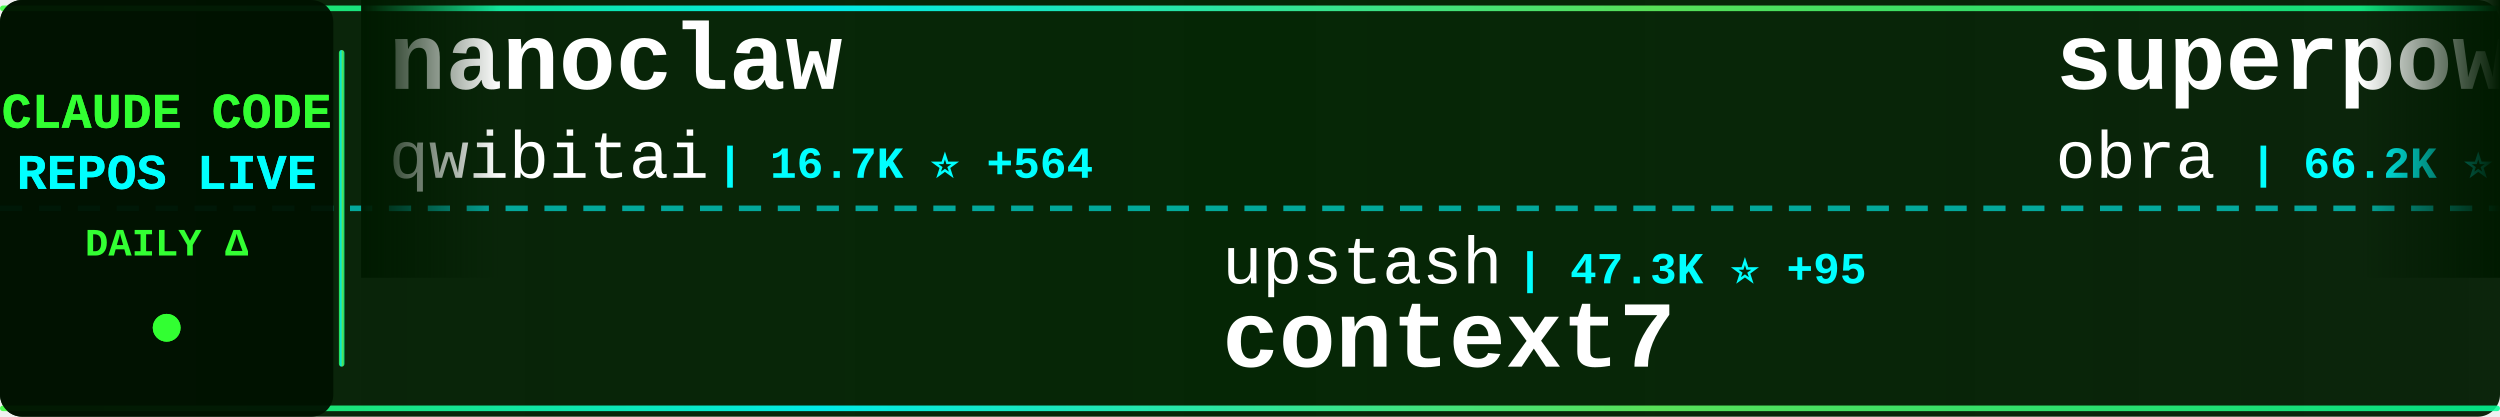
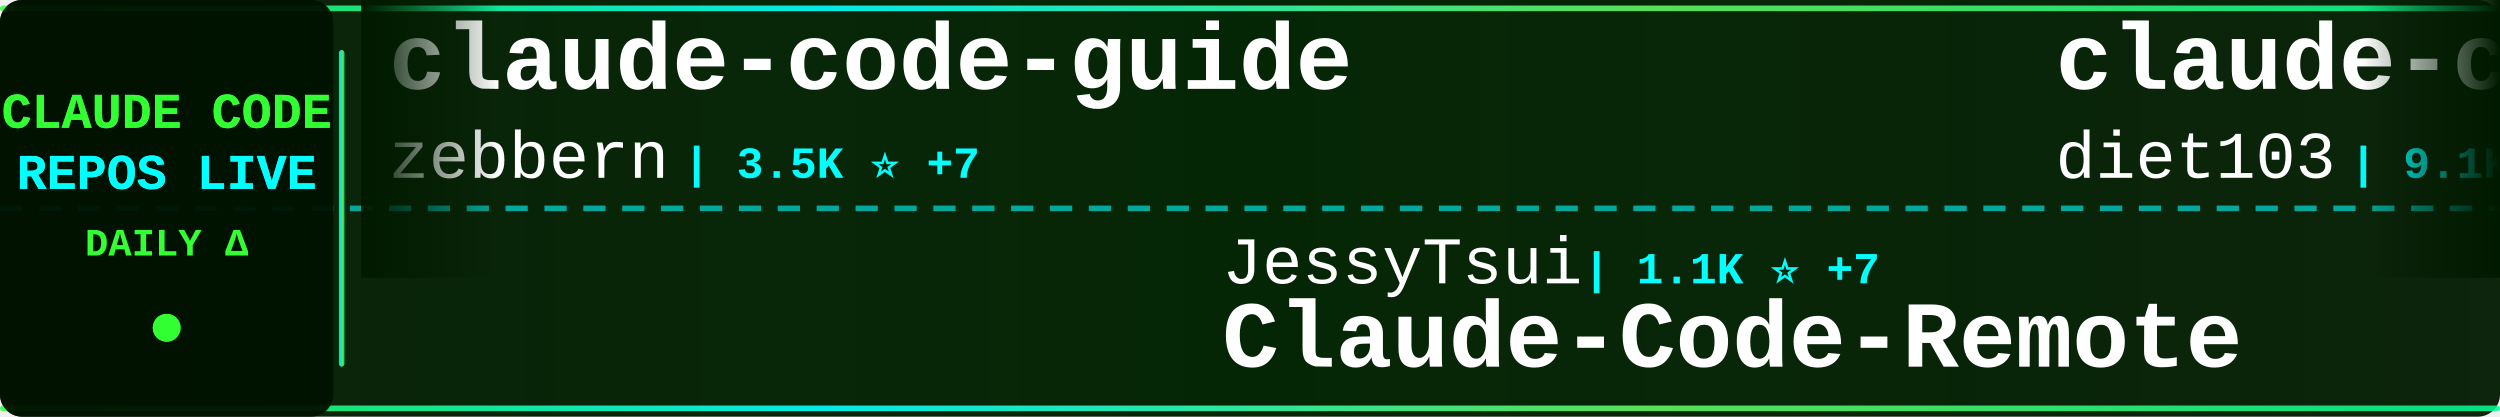
<svg xmlns="http://www.w3.org/2000/svg" width="900" height="150">
  <defs>
    <linearGradient id="tickerBg" x1="0%" y1="0%" x2="100%" y2="0%">
      <stop offset="0%" style="stop-color:#001a00;stop-opacity:0.95" />
      <stop offset="50%" style="stop-color:#002200;stop-opacity:0.98" />
      <stop offset="100%" style="stop-color:#001a00;stop-opacity:0.95" />
    </linearGradient>
    <linearGradient id="borderGrad" x1="0%" y1="0%" x2="100%" y2="0%">
      <stop offset="0%" style="stop-color:#33ff33;stop-opacity:0.85">
        <animate attributeName="stop-opacity" values="0.85;1;0.85" dur="2s" repeatCount="indefinite" />
      </stop>
      <stop offset="33%" style="stop-color:#00ffff;stop-opacity:0.9">
        <animate attributeName="stop-opacity" values="0.9;1;0.9" dur="2.2s" repeatCount="indefinite" />
      </stop>
      <stop offset="66%" style="stop-color:#66ff66;stop-opacity:0.85">
        <animate attributeName="stop-opacity" values="0.85;1;0.85" dur="1.8s" repeatCount="indefinite" />
      </stop>
      <stop offset="100%" style="stop-color:#00ff99;stop-opacity:0.85">
        <animate attributeName="stop-opacity" values="0.85;1;0.85" dur="2s" repeatCount="indefinite" />
      </stop>
    </linearGradient>
    <filter id="textGlow">
      <feGaussianBlur stdDeviation="0.1" result="coloredBlur" />
      <feMerge>
        <feMergeNode in="coloredBlur" />
        <feMergeNode in="SourceGraphic" />
      </feMerge>
    </filter>
    <filter id="metricGlow">
      <feGaussianBlur stdDeviation="0.2" result="coloredBlur" />
      <feMerge>
        <feMergeNode in="coloredBlur" />
        <feMergeNode in="SourceGraphic" />
      </feMerge>
    </filter>
    <linearGradient id="leftFade" x1="0%" y1="0%" x2="100%" y2="0%">
      <stop offset="0%" style="stop-color:#001a00;stop-opacity:1" />
      <stop offset="100%" style="stop-color:#001a00;stop-opacity:0" />
    </linearGradient>
    <linearGradient id="rightFade" x1="0%" y1="0%" x2="100%" y2="0%">
      <stop offset="0%" style="stop-color:#001a00;stop-opacity:0" />
      <stop offset="100%" style="stop-color:#001a00;stop-opacity:1" />
    </linearGradient>
  </defs>
  <rect width="900" height="150" fill="url(#tickerBg)" rx="8" />
  <rect x="0" y="2" width="900" height="2" fill="url(#borderGrad)" rx="1" />
  <rect x="0" y="146" width="900" height="2" fill="url(#borderGrad)" rx="1" />
  <line x1="0" y1="75" x2="900" y2="75" stroke="#00ffff" stroke-width="2" stroke-dasharray="8 6" opacity="0.6" />
  <rect x="0" y="0" width="120" height="150" fill="#001100" opacity="0.95" rx="8" />
  <text x="60" y="46" font-family="'Courier New', monospace" font-size="18" font-weight="bold" fill="#33ff33" text-anchor="middle" filter="url(#textGlow)">
    CLAUDE CODE
  </text>
  <text x="60" y="68" font-family="'Courier New', monospace" font-size="18" font-weight="bold" fill="#00ffff" text-anchor="middle" filter="url(#textGlow)">
    REPOS LIVE
  </text>
  <text x="60" y="92" font-family="'Courier New', monospace" font-size="14" font-weight="bold" fill="#33ff33" text-anchor="middle">
    DAILY Δ
  </text>
  <circle cx="60" cy="118" r="5" fill="#33ff33" filter="url(#metricGlow)">
    <animate attributeName="r" values="4;6;4" dur="1.5s" repeatCount="indefinite" />
    <animate attributeName="opacity" values="0.6;1;0.6" dur="1.5s" repeatCount="indefinite" />
  </circle>
  <rect x="122" y="18" width="2" height="114" fill="url(#borderGrad)" rx="1" />
  <clipPath id="tickerClip">
    <rect x="130" y="0" width="770" height="150" />
  </clipPath>
  <g clip-path="url(#tickerClip)">
    <g id="tickerItems">
      <animateTransform attributeName="transform" attributeType="XML" type="translate" from="0 0" to="-3000 0" dur="54s" repeatCount="indefinite" />
      <g transform="translate(0, 0)">
-         <text x="140" y="32" font-family="'Courier New', monospace" font-size="34" font-weight="bold" fill="#ffffff">nanoclaw</text>
-         <text x="140" y="64" font-family="'Courier New', monospace" font-size="24" font-weight="normal" fill="#ffffff" opacity="1.0">qwibitai</text>
-         <text x="258" y="64" font-family="'Courier New', monospace" font-size="16" font-weight="bold" fill="#00ffff"> | 16.7K ⭐ +564</text>
+         <text x="140" y="32" font-family="'Courier New', monospace" font-size="34" font-weight="bold" fill="#ffffff">claude-code-guide</text>
+         <text x="140" y="64" font-family="'Courier New', monospace" font-size="24" font-weight="normal" fill="#ffffff" opacity="1.0">zebbern</text>
+         <text x="246" y="64" font-family="'Courier New', monospace" font-size="16" font-weight="bold" fill="#00ffff"> | 3.5K ⭐ +7</text>
      </g>
      <g transform="translate(300, 0)">
-         <text x="140" y="102" font-family="'Courier New', monospace" font-size="24" font-weight="normal" fill="#ffffff" opacity="1.0">upstash</text>
-         <text x="246" y="102" font-family="'Courier New', monospace" font-size="16" font-weight="bold" fill="#00ffff"> | 47.3K ⭐ +95</text>
-         <text x="140" y="132" font-family="'Courier New', monospace" font-size="34" font-weight="bold" fill="#ffffff">context7</text>
+         <text x="140" y="102" font-family="'Courier New', monospace" font-size="24" font-weight="normal" fill="#ffffff" opacity="1.0">JessyTsui</text>
+         <text x="270" y="102" font-family="'Courier New', monospace" font-size="16" font-weight="bold" fill="#00ffff"> | 1.1K ⭐ +7</text>
+         <text x="140" y="132" font-family="'Courier New', monospace" font-size="34" font-weight="bold" fill="#ffffff">Claude-Code-Remote</text>
      </g>
      <g transform="translate(600, 0)">
-         <text x="140" y="32" font-family="'Courier New', monospace" font-size="34" font-weight="bold" fill="#ffffff">superpowers</text>
-         <text x="140" y="64" font-family="'Courier New', monospace" font-size="24" font-weight="normal" fill="#ffffff" opacity="1.0">obra</text>
-         <text x="210" y="64" font-family="'Courier New', monospace" font-size="16" font-weight="bold" fill="#00ffff"> | 66.2K ⭐ +1.1K</text>
+         <text x="140" y="32" font-family="'Courier New', monospace" font-size="34" font-weight="bold" fill="#ffffff">claude-code-infrastructu...</text>
+         <text x="140" y="64" font-family="'Courier New', monospace" font-size="24" font-weight="normal" fill="#ffffff" opacity="1.0">diet103</text>
+         <text x="246" y="64" font-family="'Courier New', monospace" font-size="16" font-weight="bold" fill="#00ffff"> | 9.1K ⭐ +11</text>
      </g>
      <g transform="translate(900, 0)">
-         <text x="140" y="102" font-family="'Courier New', monospace" font-size="24" font-weight="normal" fill="#ffffff" opacity="1.0">bfly123</text>
-         <text x="246" y="102" font-family="'Courier New', monospace" font-size="16" font-weight="bold" fill="#00ffff"> | 1.3K ⭐ +20</text>
-         <text x="140" y="132" font-family="'Courier New', monospace" font-size="34" font-weight="bold" fill="#ffffff">claude_code_bridge</text>
+         <text x="140" y="102" font-family="'Courier New', monospace" font-size="24" font-weight="normal" fill="#ffffff" opacity="1.0">ComposioHQ</text>
+         <text x="282" y="102" font-family="'Courier New', monospace" font-size="16" font-weight="bold" fill="#00ffff"> | 39.0K ⭐ +295</text>
+         <text x="140" y="132" font-family="'Courier New', monospace" font-size="34" font-weight="bold" fill="#ffffff">awesome-claude-skills</text>
      </g>
      <g transform="translate(1200, 0)">
-         <text x="140" y="32" font-family="'Courier New', monospace" font-size="34" font-weight="bold" fill="#ffffff">cc</text>
-         <text x="140" y="64" font-family="'Courier New', monospace" font-size="24" font-weight="normal" fill="#ffffff" opacity="1.0">kn1026</text>
-         <text x="234" y="64" font-family="'Courier New', monospace" font-size="16" font-weight="bold" fill="#00ffff"> | 703 ⭐</text>
+         <text x="140" y="32" font-family="'Courier New', monospace" font-size="34" font-weight="bold" fill="#ffffff">happy</text>
+         <text x="140" y="64" font-family="'Courier New', monospace" font-size="24" font-weight="normal" fill="#ffffff" opacity="1.0">slopus</text>
+         <text x="234" y="64" font-family="'Courier New', monospace" font-size="16" font-weight="bold" fill="#00ffff"> | 13.9K ⭐ +64</text>
      </g>
      <g transform="translate(1500, 0)">
-         <text x="140" y="102" font-family="'Courier New', monospace" font-size="24" font-weight="normal" fill="#ffffff" opacity="1.0">ComposioHQ</text>
-         <text x="282" y="102" font-family="'Courier New', monospace" font-size="16" font-weight="bold" fill="#00ffff"> | 38.9K ⭐ +289</text>
-         <text x="140" y="132" font-family="'Courier New', monospace" font-size="34" font-weight="bold" fill="#ffffff">awesome-claude-skills</text>
+         <text x="140" y="102" font-family="'Courier New', monospace" font-size="24" font-weight="normal" fill="#ffffff" opacity="1.0">anthropics</text>
+         <text x="282" y="102" font-family="'Courier New', monospace" font-size="16" font-weight="bold" fill="#00ffff"> | 5.1K ⭐ +13</text>
+         <text x="140" y="132" font-family="'Courier New', monospace" font-size="34" font-weight="bold" fill="#ffffff">claude-agent-sdk-python</text>
      </g>
      <g transform="translate(1800, 0)">
-         <text x="140" y="32" font-family="'Courier New', monospace" font-size="34" font-weight="bold" fill="#ffffff">wechat-bot</text>
-         <text x="140" y="64" font-family="'Courier New', monospace" font-size="24" font-weight="normal" fill="#ffffff" opacity="1.0">cixingguangming55555</text>
-         <text x="402" y="64" font-family="'Courier New', monospace" font-size="16" font-weight="bold" fill="#00ffff"> | 2.5K ⭐ +1</text>
+         <text x="140" y="32" font-family="'Courier New', monospace" font-size="34" font-weight="bold" fill="#ffffff">edmunds-claude-code</text>
+         <text x="140" y="64" font-family="'Courier New', monospace" font-size="24" font-weight="normal" fill="#ffffff" opacity="1.0">edmund-io</text>
+         <text x="270" y="64" font-family="'Courier New', monospace" font-size="16" font-weight="bold" fill="#00ffff"> | 1.2K ⭐ +1</text>
      </g>
      <g transform="translate(2100, 0)">
-         <text x="140" y="102" font-family="'Courier New', monospace" font-size="24" font-weight="normal" fill="#ffffff" opacity="1.0">eyaltoledano</text>
-         <text x="306" y="102" font-family="'Courier New', monospace" font-size="16" font-weight="bold" fill="#00ffff"> | 25.7K ⭐ +9</text>
-         <text x="140" y="132" font-family="'Courier New', monospace" font-size="34" font-weight="bold" fill="#ffffff">claude-task-master</text>
+         <text x="140" y="102" font-family="'Courier New', monospace" font-size="24" font-weight="normal" fill="#ffffff" opacity="1.0">code-yeongyu</text>
+         <text x="306" y="102" font-family="'Courier New', monospace" font-size="16" font-weight="bold" fill="#00ffff"> | 35.7K ⭐ +257</text>
+         <text x="140" y="132" font-family="'Courier New', monospace" font-size="34" font-weight="bold" fill="#ffffff">oh-my-opencode</text>
      </g>
      <g transform="translate(2400, 0)">
-         <text x="140" y="32" font-family="'Courier New', monospace" font-size="34" font-weight="bold" fill="#ffffff">claude-code-router</text>
-         <text x="140" y="64" font-family="'Courier New', monospace" font-size="24" font-weight="normal" fill="#ffffff" opacity="1.0">musistudio</text>
-         <text x="282" y="64" font-family="'Courier New', monospace" font-size="16" font-weight="bold" fill="#00ffff"> | 28.6K ⭐ +65</text>
+         <text x="140" y="32" font-family="'Courier New', monospace" font-size="34" font-weight="bold" fill="#ffffff">claude-code-chat</text>
+         <text x="140" y="64" font-family="'Courier New', monospace" font-size="24" font-weight="normal" fill="#ffffff" opacity="1.0">andrepimenta</text>
+         <text x="306" y="64" font-family="'Courier New', monospace" font-size="16" font-weight="bold" fill="#00ffff"> | 994 ⭐</text>
      </g>
      <g transform="translate(2700, 0)">
-         <text x="140" y="102" font-family="'Courier New', monospace" font-size="24" font-weight="normal" fill="#ffffff" opacity="1.0">laravel</text>
-         <text x="246" y="102" font-family="'Courier New', monospace" font-size="16" font-weight="bold" fill="#00ffff"> | 506 ⭐ +1</text>
-         <text x="140" y="132" font-family="'Courier New', monospace" font-size="34" font-weight="bold" fill="#ffffff">claude-code</text>
+         <text x="140" y="102" font-family="'Courier New', monospace" font-size="24" font-weight="normal" fill="#ffffff" opacity="1.0">lyconear</text>
+         <text x="258" y="102" font-family="'Courier New', monospace" font-size="16" font-weight="bold" fill="#00ffff"> | 4 ⭐</text>
+         <text x="140" y="132" font-family="'Courier New', monospace" font-size="34" font-weight="bold" fill="#ffffff">Claude-Code</text>
      </g>
      <g transform="translate(3000, 0)">
-         <text x="140" y="32" font-family="'Courier New', monospace" font-size="34" font-weight="bold" fill="#ffffff">nanoclaw</text>
-         <text x="140" y="64" font-family="'Courier New', monospace" font-size="24" font-weight="normal" fill="#ffffff" opacity="1.0">qwibitai</text>
-         <text x="258" y="64" font-family="'Courier New', monospace" font-size="16" font-weight="bold" fill="#00ffff"> | 16.7K ⭐ +564</text>
+         <text x="140" y="32" font-family="'Courier New', monospace" font-size="34" font-weight="bold" fill="#ffffff">claude-code-guide</text>
+         <text x="140" y="64" font-family="'Courier New', monospace" font-size="24" font-weight="normal" fill="#ffffff" opacity="1.0">zebbern</text>
+         <text x="246" y="64" font-family="'Courier New', monospace" font-size="16" font-weight="bold" fill="#00ffff"> | 3.5K ⭐ +7</text>
      </g>
      <g transform="translate(3300, 0)">
-         <text x="140" y="102" font-family="'Courier New', monospace" font-size="24" font-weight="normal" fill="#ffffff" opacity="1.0">upstash</text>
-         <text x="246" y="102" font-family="'Courier New', monospace" font-size="16" font-weight="bold" fill="#00ffff"> | 47.3K ⭐ +95</text>
-         <text x="140" y="132" font-family="'Courier New', monospace" font-size="34" font-weight="bold" fill="#ffffff">context7</text>
+         <text x="140" y="102" font-family="'Courier New', monospace" font-size="24" font-weight="normal" fill="#ffffff" opacity="1.0">JessyTsui</text>
+         <text x="270" y="102" font-family="'Courier New', monospace" font-size="16" font-weight="bold" fill="#00ffff"> | 1.1K ⭐ +7</text>
+         <text x="140" y="132" font-family="'Courier New', monospace" font-size="34" font-weight="bold" fill="#ffffff">Claude-Code-Remote</text>
      </g>
      <g transform="translate(3600, 0)">
-         <text x="140" y="32" font-family="'Courier New', monospace" font-size="34" font-weight="bold" fill="#ffffff">superpowers</text>
-         <text x="140" y="64" font-family="'Courier New', monospace" font-size="24" font-weight="normal" fill="#ffffff" opacity="1.0">obra</text>
-         <text x="210" y="64" font-family="'Courier New', monospace" font-size="16" font-weight="bold" fill="#00ffff"> | 66.2K ⭐ +1.1K</text>
+         <text x="140" y="32" font-family="'Courier New', monospace" font-size="34" font-weight="bold" fill="#ffffff">claude-code-infrastructu...</text>
+         <text x="140" y="64" font-family="'Courier New', monospace" font-size="24" font-weight="normal" fill="#ffffff" opacity="1.0">diet103</text>
+         <text x="246" y="64" font-family="'Courier New', monospace" font-size="16" font-weight="bold" fill="#00ffff"> | 9.1K ⭐ +11</text>
      </g>
      <g transform="translate(3900, 0)">
-         <text x="140" y="102" font-family="'Courier New', monospace" font-size="24" font-weight="normal" fill="#ffffff" opacity="1.0">bfly123</text>
-         <text x="246" y="102" font-family="'Courier New', monospace" font-size="16" font-weight="bold" fill="#00ffff"> | 1.3K ⭐ +20</text>
-         <text x="140" y="132" font-family="'Courier New', monospace" font-size="34" font-weight="bold" fill="#ffffff">claude_code_bridge</text>
+         <text x="140" y="102" font-family="'Courier New', monospace" font-size="24" font-weight="normal" fill="#ffffff" opacity="1.0">ComposioHQ</text>
+         <text x="282" y="102" font-family="'Courier New', monospace" font-size="16" font-weight="bold" fill="#00ffff"> | 39.0K ⭐ +295</text>
+         <text x="140" y="132" font-family="'Courier New', monospace" font-size="34" font-weight="bold" fill="#ffffff">awesome-claude-skills</text>
      </g>
    </g>
  </g>
  <rect x="130" y="0" width="50" height="100" fill="url(#leftFade)" />
  <rect x="850" y="0" width="50" height="100" fill="url(#rightFade)" />
</svg>
